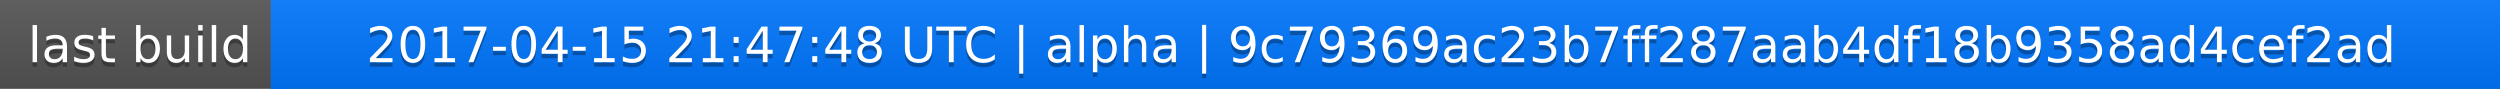
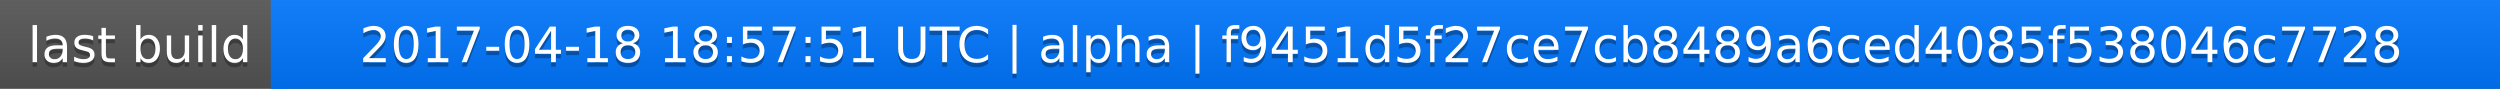
<svg xmlns="http://www.w3.org/2000/svg" width="563" height="20">
  <linearGradient id="a" x2="0" y2="100%">
    <stop offset="0" stop-color="#bbb" stop-opacity=".1" />
    <stop offset="1" stop-opacity=".1" />
  </linearGradient>
  <rect rx="0" width="563" height="20" fill="#555" />
  <rect rx="0" x="61" width="502" height="20" fill="#07f" />
  <path fill="#07f" d="M61 0h4v20h-4z" />
  <rect rx="0" width="563" height="20" fill="url(#a)" />
  <g fill="#fff" text-anchor="middle" font-family="DejaVu Sans,Verdana,Geneva,sans-serif" font-size="11">
    <text x="31.5" y="15" fill="#010101" fill-opacity=".3">last build</text>
    <text x="31.5" y="14">last build</text>
-     <text x="311" y="15" fill="#010101" fill-opacity=".3">2017-04-15 21:47:48 UTC | alpha | 9c79369ac23b7ff287aab4df18b9358ad4cef2ad</text>
-     <text x="311" y="14">2017-04-15 21:47:48 UTC | alpha | 9c79369ac23b7ff287aab4df18b9358ad4cef2ad</text>
+     <text x="311" y="15" fill="#010101" fill-opacity=".3">2017-04-18 18:57:51 UTC | alpha | f9451d5f27ce7cb8489a6ced4085f538046c7728</text>
+     <text x="311" y="14">2017-04-18 18:57:51 UTC | alpha | f9451d5f27ce7cb8489a6ced4085f538046c7728</text>
  </g>
</svg>
